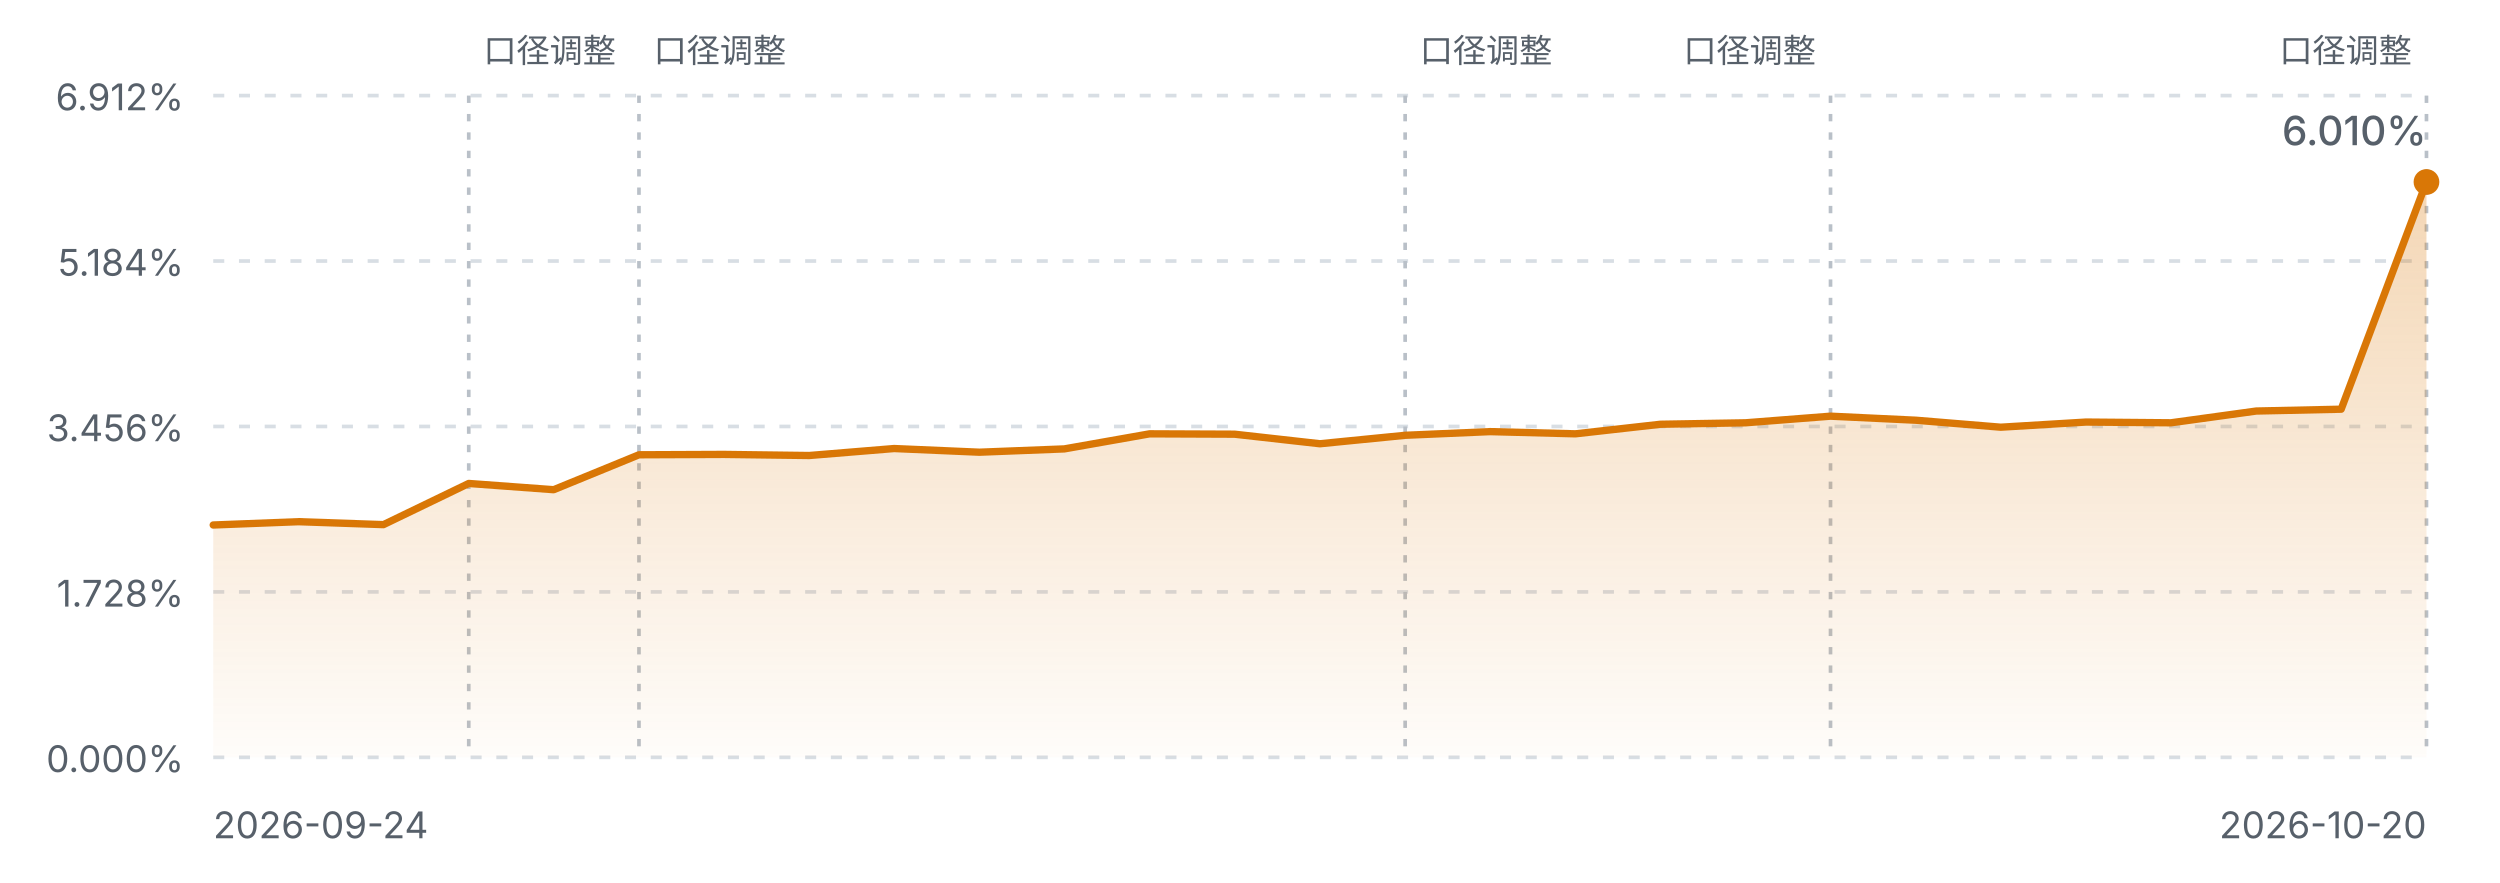
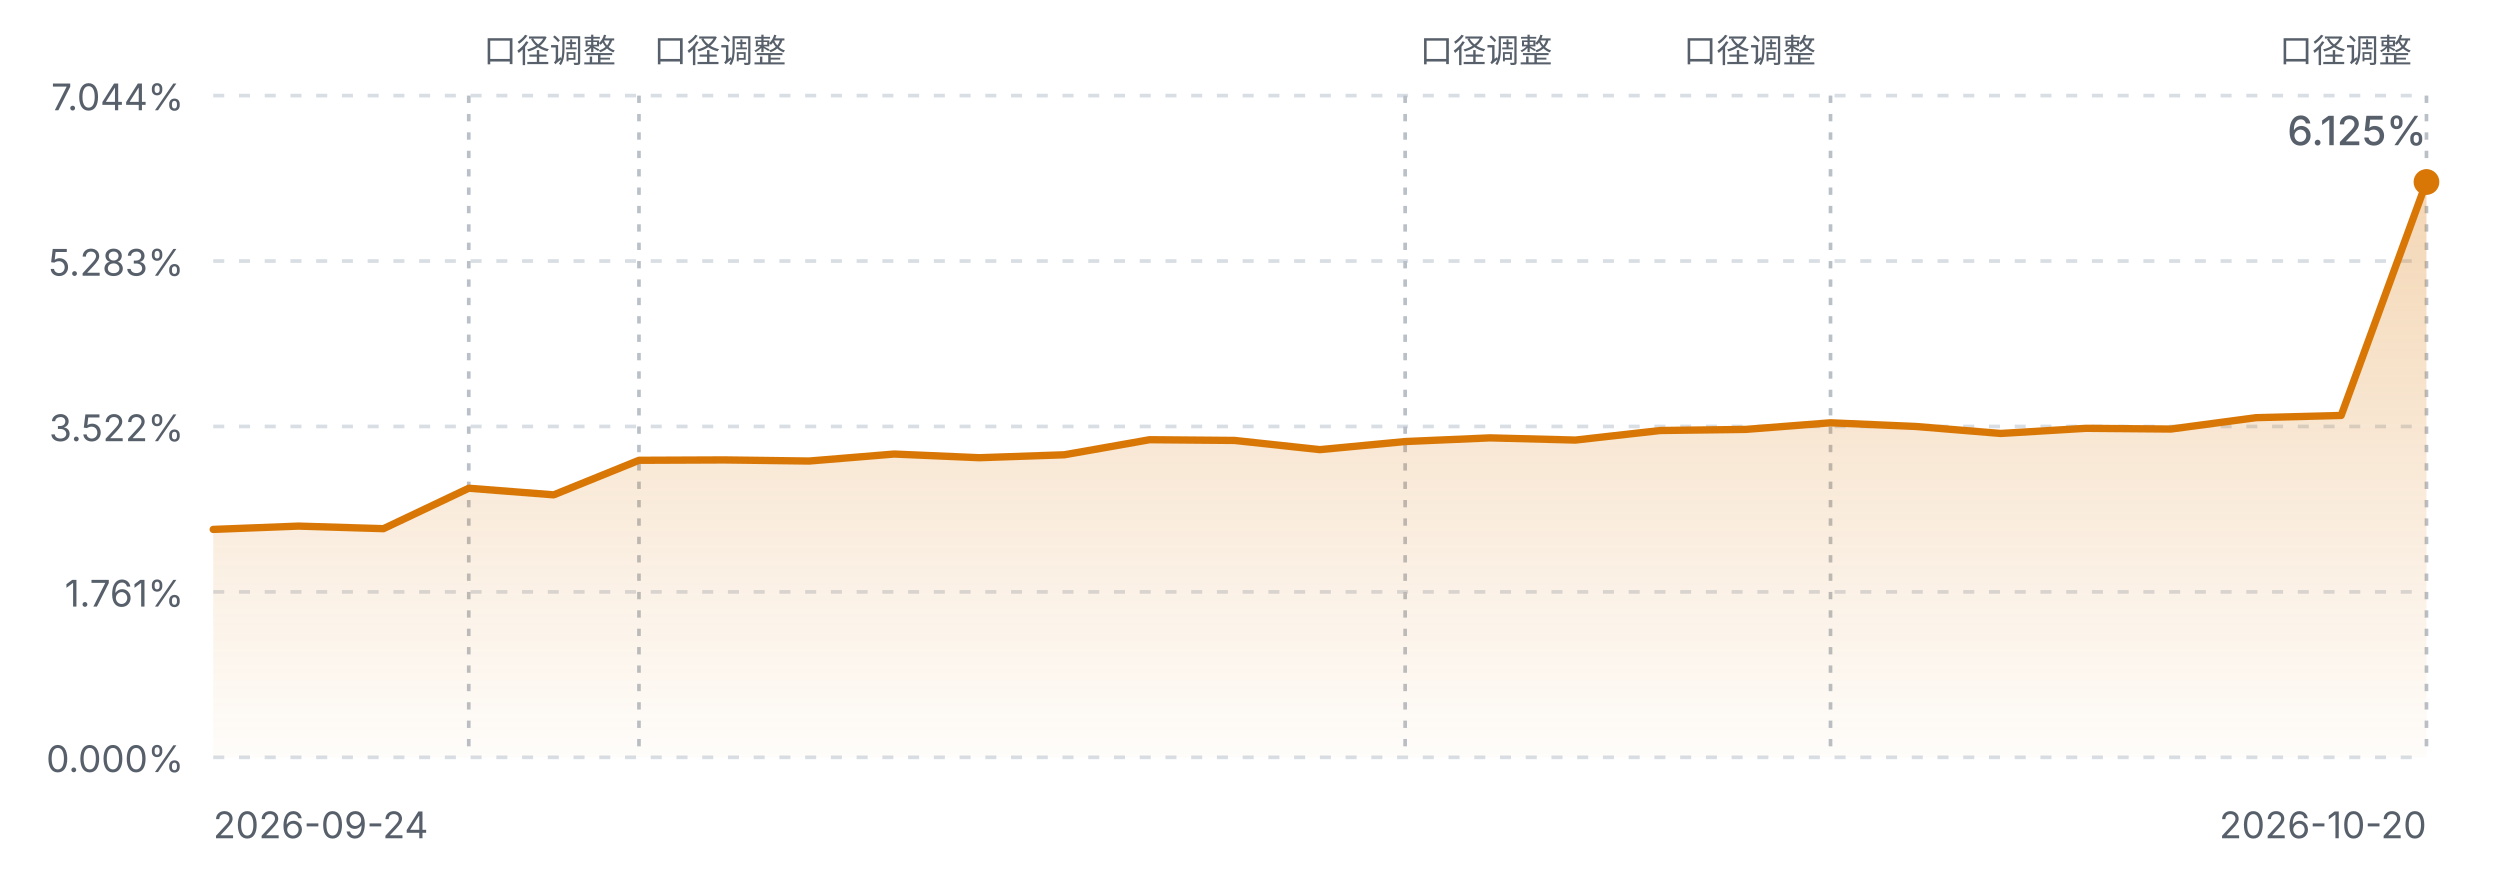
<svg xmlns="http://www.w3.org/2000/svg" viewBox="0 0 680 240" width="680" height="240" role="img" aria-label="FIRE 进度曲线">
  <defs>
    <linearGradient id="fireArea" x1="0" y1="0" x2="0" y2="1">
      <stop offset="0%" stop-color="#d97706" stop-opacity="0.30" />
      <stop offset="100%" stop-color="#d97706" stop-opacity="0.02" />
    </linearGradient>
    <style>
      .fg-muted { fill: #57606a; font-family: ui-sans-serif, system-ui, -apple-system, "Segoe UI", sans-serif; }
      .grid { stroke: #d8dee4; stroke-width: 1; stroke-dasharray: 3 4; }
      .mark { stroke: #b9c0c8; stroke-width: 1; stroke-dasharray: 2 3; }
      .line { fill: none; stroke: #d97706; stroke-width: 2; stroke-linejoin: round; stroke-linecap: round; }
      @media (prefers-color-scheme: dark) {
        .fg-muted { fill: #8b949e; }
        .grid { stroke: #30363d; }
        .mark { stroke: #4d545c; }
        .line { stroke: #f0b429; }
      }
    </style>
  </defs>
  <line class="grid" x1="58" y1="26.0" x2="660" y2="26.0" />
-   <text class="fg-muted" x="50" y="30.0" text-anchor="end" font-size="10">6.912%</text>
+   <text class="fg-muted" x="50" y="30.0" text-anchor="end" font-size="10">7.044%</text>
  <line class="grid" x1="58" y1="71.0" x2="660" y2="71.0" />
-   <text class="fg-muted" x="50" y="75.0" text-anchor="end" font-size="10">5.184%</text>
+   <text class="fg-muted" x="50" y="75.0" text-anchor="end" font-size="10">5.283%</text>
  <line class="grid" x1="58" y1="116.0" x2="660" y2="116.0" />
-   <text class="fg-muted" x="50" y="120.0" text-anchor="end" font-size="10">3.456%</text>
+   <text class="fg-muted" x="50" y="120.0" text-anchor="end" font-size="10">3.522%</text>
  <line class="grid" x1="58" y1="161.0" x2="660" y2="161.0" />
-   <text class="fg-muted" x="50" y="165.0" text-anchor="end" font-size="10">1.728%</text>
+   <text class="fg-muted" x="50" y="165.0" text-anchor="end" font-size="10">1.761%</text>
  <line class="grid" x1="58" y1="206.0" x2="660" y2="206.0" />
  <text class="fg-muted" x="50" y="210.0" text-anchor="end" font-size="10">0.000%</text>
  <line class="mark" x1="127.5" y1="26" x2="127.5" y2="206.0" />
  <text class="fg-muted" x="131.5" y="17" text-anchor="start" font-size="9">口径调整</text>
  <line class="mark" x1="173.8" y1="26" x2="173.8" y2="206.0" />
  <text class="fg-muted" x="177.8" y="17" text-anchor="start" font-size="9">口径调整</text>
  <line class="mark" x1="382.2" y1="26" x2="382.2" y2="206.0" />
  <text class="fg-muted" x="386.2" y="17" text-anchor="start" font-size="9">口径调整</text>
  <line class="mark" x1="497.9" y1="26" x2="497.9" y2="206.0" />
  <text class="fg-muted" x="493.9" y="17" text-anchor="end" font-size="9">口径调整</text>
  <line class="mark" x1="660.0" y1="26" x2="660.0" y2="206.0" />
  <text class="fg-muted" x="656.0" y="17" text-anchor="end" font-size="9">口径调整</text>
-   <path d="M58.0,142.8 L81.2,141.9 L104.3,142.7 L127.5,131.5 L150.6,133.2 L173.8,123.7 L196.9,123.6 L220.1,123.9 L243.2,122.0 L266.4,123.0 L289.5,122.1 L312.7,118.0 L335.8,118.1 L359.0,120.7 L382.2,118.4 L405.3,117.4 L428.5,118.0 L451.6,115.4 L474.8,115.0 L497.9,113.2 L521.1,114.3 L544.2,116.2 L567.4,114.8 L590.5,115.0 L613.7,111.8 L636.8,111.3 L660.0,49.5 L660.0,206.0 L58.0,206.0 Z" fill="url(#fireArea)" />
-   <path d="M58.0,142.8 L81.2,141.9 L104.3,142.7 L127.5,131.5 L150.6,133.2 L173.8,123.7 L196.9,123.6 L220.1,123.9 L243.2,122.0 L266.4,123.0 L289.5,122.1 L312.7,118.0 L335.8,118.1 L359.0,120.7 L382.2,118.4 L405.3,117.4 L428.5,118.0 L451.6,115.4 L474.8,115.0 L497.9,113.2 L521.1,114.3 L544.2,116.2 L567.4,114.8 L590.5,115.0 L613.7,111.8 L636.8,111.3 L660.0,49.5" class="line" />
+   <path d="M58.0,144.0 L81.2,143.1 L104.3,143.8 L127.5,132.8 L150.6,134.6 L173.8,125.2 L196.9,125.1 L220.1,125.4 L243.2,123.5 L266.4,124.5 L289.5,123.7 L312.7,119.6 L335.8,119.8 L359.0,122.3 L382.2,120.1 L405.3,119.1 L428.5,119.7 L451.6,117.1 L474.8,116.8 L497.9,115.0 L521.1,116.0 L544.2,117.9 L567.4,116.5 L590.5,116.7 L613.7,113.6 L636.8,113.0 L660.0,49.5 L660.0,206.0 L58.0,206.0 Z" fill="url(#fireArea)" />
+   <path d="M58.0,144.0 L81.2,143.1 L104.3,143.8 L127.5,132.8 L150.6,134.6 L173.8,125.2 L196.9,125.1 L220.1,125.4 L243.2,123.5 L266.4,124.5 L289.5,123.7 L312.7,119.6 L335.8,119.8 L359.0,122.3 L382.2,120.1 L405.3,119.1 L428.5,119.7 L451.6,117.1 L474.8,116.8 L497.9,115.0 L521.1,116.0 L544.2,117.9 L567.4,116.5 L590.5,116.7 L613.7,113.6 L636.8,113.0 L660.0,49.5" class="line" />
  <circle cx="660.0" cy="49.5" r="3.5" fill="#d97706" />
  <text class="fg-muted" x="58" y="228" font-size="10">2026-09-24</text>
  <text class="fg-muted" x="660" y="228" text-anchor="end" font-size="10">2026-10-20</text>
-   <text class="fg-muted" x="660.0" y="39.5" text-anchor="end" font-size="11" font-weight="500">6.010%</text>
+   <text class="fg-muted" x="660.0" y="39.5" text-anchor="end" font-size="11" font-weight="500">6.125%</text>
</svg>
